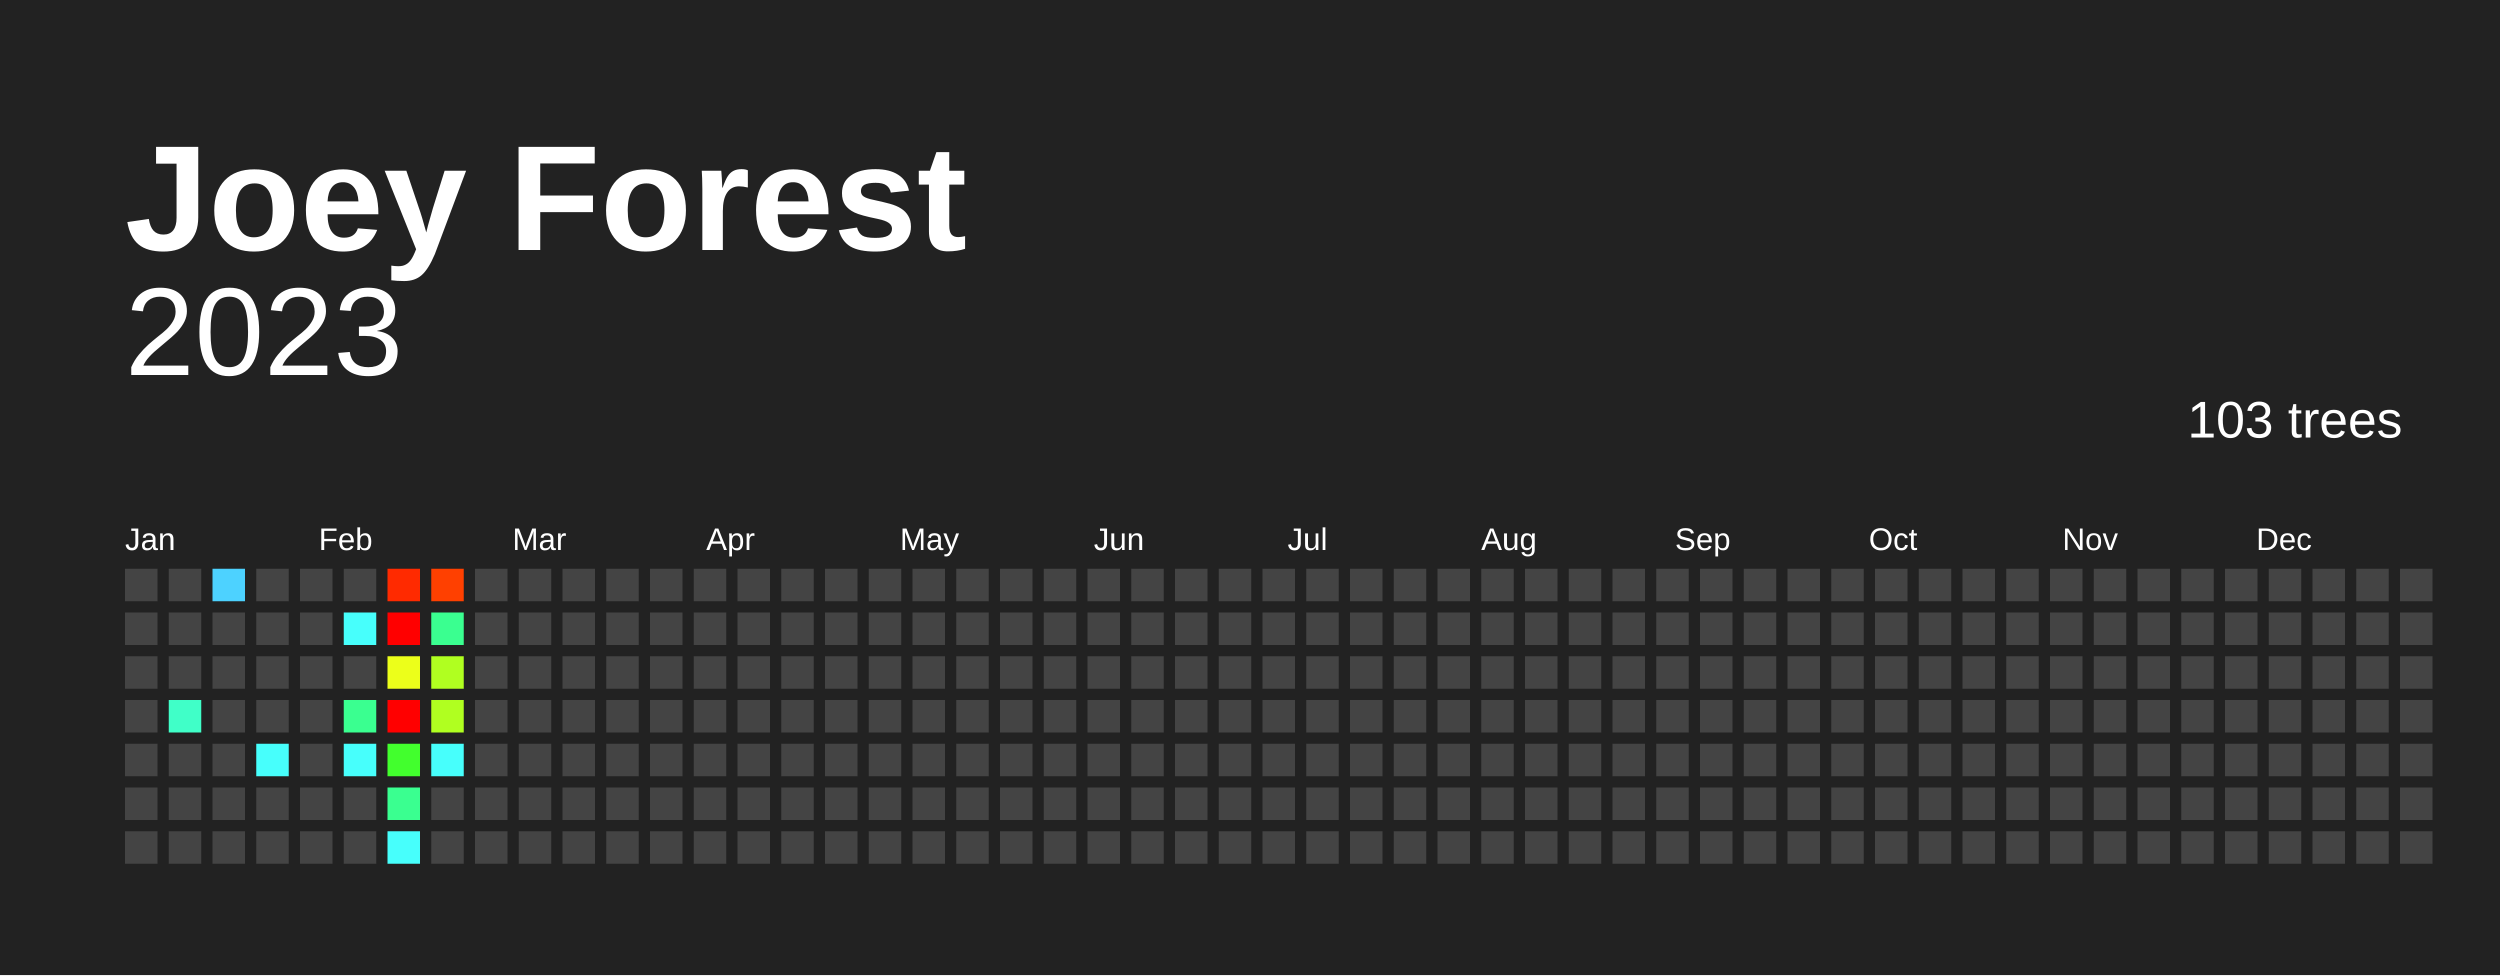
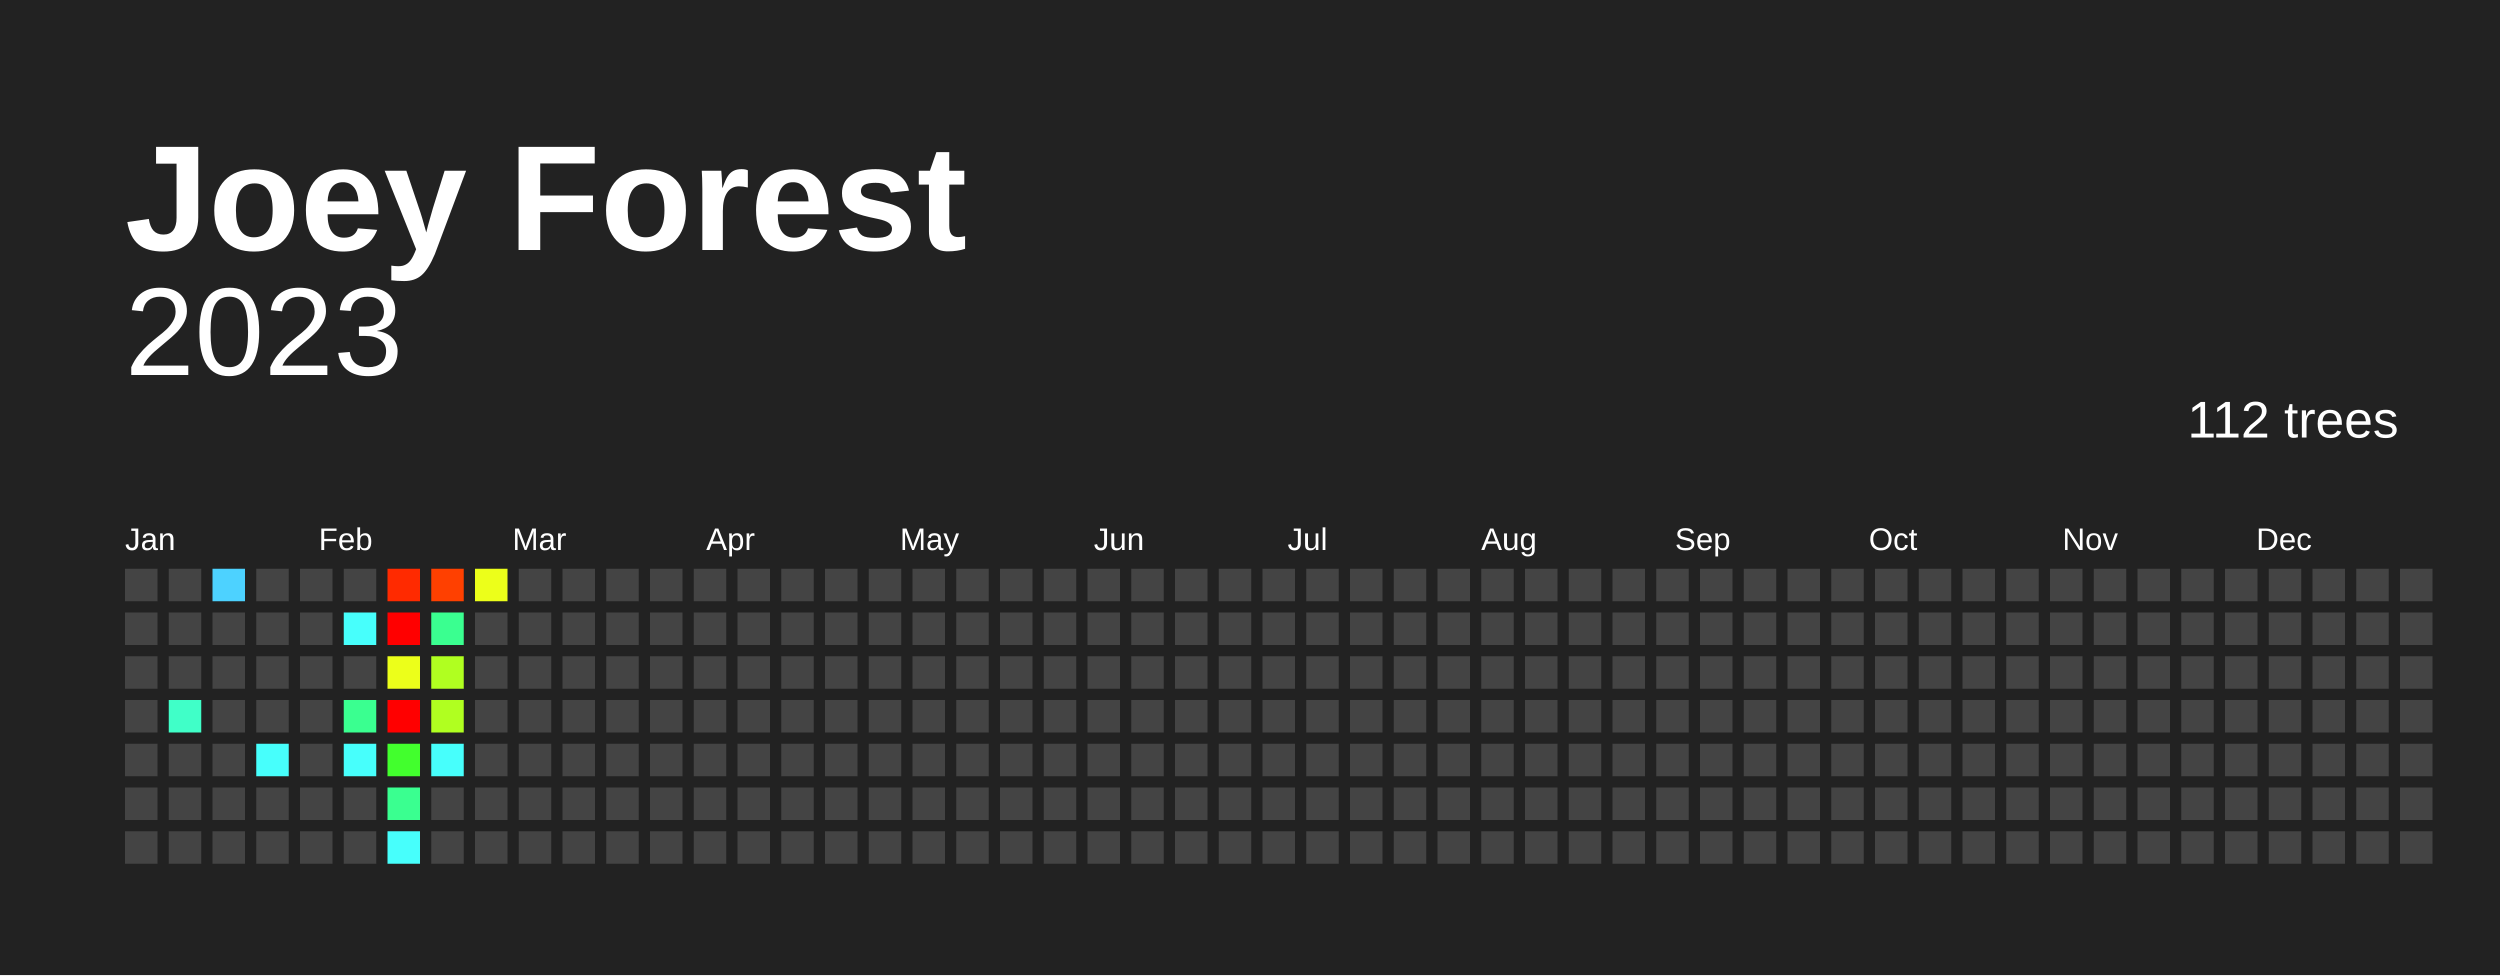
<svg xmlns="http://www.w3.org/2000/svg" baseProfile="full" height="78mm" version="1.1" viewBox="0,0,200,78" width="200mm">
  <defs />
  <rect fill="#222222" height="78" width="200" x="0" y="0" />
  <text fill="#FFFFFF" style="font-size:12px; font-family:Arial; font-weight:bold;" x="10" y="20">Joey Forest</text>
  <text alignment-baseline="hanging" fill="#FFFFFF" style="font-size:10.0px; font-family:Arial;" x="10" y="30">2023</text>
-   <text alignment-baseline="hanging" fill="#FFFFFF" style="font-size:4.125px; font-family:Arial;" x="175" y="35">103 trees</text>
+   <text alignment-baseline="hanging" fill="#FFFFFF" style="font-size:4.125px; font-family:Arial;" x="175" y="35">112 trees</text>
  <text fill="#FFFFFF" style="font-size:2.5px; font-family:Arial" x="10.0" y="44">Jan</text>
  <text fill="#FFFFFF" style="font-size:2.5px; font-family:Arial" x="25.5" y="44">Feb</text>
  <text fill="#FFFFFF" style="font-size:2.5px; font-family:Arial" x="41.0" y="44">Mar</text>
  <text fill="#FFFFFF" style="font-size:2.5px; font-family:Arial" x="56.5" y="44">Apr</text>
  <text fill="#FFFFFF" style="font-size:2.5px; font-family:Arial" x="72.0" y="44">May</text>
  <text fill="#FFFFFF" style="font-size:2.5px; font-family:Arial" x="87.5" y="44">Jun</text>
  <text fill="#FFFFFF" style="font-size:2.5px; font-family:Arial" x="103.0" y="44">Jul</text>
  <text fill="#FFFFFF" style="font-size:2.5px; font-family:Arial" x="118.5" y="44">Aug</text>
  <text fill="#FFFFFF" style="font-size:2.5px; font-family:Arial" x="134.0" y="44">Sep</text>
  <text fill="#FFFFFF" style="font-size:2.5px; font-family:Arial" x="149.5" y="44">Oct</text>
  <text fill="#FFFFFF" style="font-size:2.5px; font-family:Arial" x="165.0" y="44">Nov</text>
  <text fill="#FFFFFF" style="font-size:2.5px; font-family:Arial" x="180.5" y="44">Dec</text>
  <rect fill="#444444" height="2.6" width="2.6" x="10.0" y="45.5" />
  <rect fill="#444444" height="2.6" width="2.6" x="10.0" y="49.0" />
  <rect fill="#444444" height="2.6" width="2.6" x="10.0" y="52.5" />
  <rect fill="#444444" height="2.6" width="2.6" x="10.0" y="56.0" />
  <rect fill="#444444" height="2.6" width="2.6" x="10.0" y="59.5" />
  <rect fill="#444444" height="2.6" width="2.6" x="10.0" y="63.0" />
  <rect fill="#444444" height="2.6" width="2.6" x="10.0" y="66.5" />
  <rect fill="#444444" height="2.6" width="2.6" x="13.5" y="45.5" />
  <rect fill="#444444" height="2.6" width="2.6" x="13.5" y="49.0" />
  <rect fill="#444444" height="2.6" width="2.6" x="13.5" y="52.5" />
  <rect fill="#40ffc8" height="2.6" width="2.6" x="13.5" y="56.0" />
  <rect fill="#444444" height="2.6" width="2.6" x="13.5" y="59.5" />
  <rect fill="#444444" height="2.6" width="2.6" x="13.5" y="63.0" />
  <rect fill="#444444" height="2.6" width="2.6" x="13.5" y="66.5" />
  <rect fill="#4dd2ff" height="2.6" width="2.6" x="17.0" y="45.5" />
  <rect fill="#444444" height="2.6" width="2.6" x="17.0" y="49.0" />
  <rect fill="#444444" height="2.6" width="2.6" x="17.0" y="52.5" />
  <rect fill="#444444" height="2.6" width="2.6" x="17.0" y="56.0" />
  <rect fill="#444444" height="2.6" width="2.6" x="17.0" y="59.5" />
  <rect fill="#444444" height="2.6" width="2.6" x="17.0" y="63.0" />
  <rect fill="#444444" height="2.6" width="2.6" x="17.0" y="66.5" />
  <rect fill="#444444" height="2.6" width="2.6" x="20.5" y="45.5" />
  <rect fill="#444444" height="2.6" width="2.6" x="20.5" y="49.0" />
  <rect fill="#444444" height="2.6" width="2.6" x="20.5" y="52.5" />
  <rect fill="#444444" height="2.6" width="2.6" x="20.5" y="56.0" />
  <rect fill="#47fffc" height="2.6" width="2.6" x="20.5" y="59.5" />
  <rect fill="#444444" height="2.6" width="2.6" x="20.5" y="63.0" />
  <rect fill="#444444" height="2.6" width="2.6" x="20.5" y="66.5" />
  <rect fill="#444444" height="2.6" width="2.6" x="24.0" y="45.5" />
  <rect fill="#444444" height="2.6" width="2.6" x="24.0" y="49.0" />
  <rect fill="#444444" height="2.6" width="2.6" x="24.0" y="52.5" />
  <rect fill="#444444" height="2.6" width="2.6" x="24.0" y="56.0" />
  <rect fill="#444444" height="2.6" width="2.6" x="24.0" y="59.5" />
  <rect fill="#444444" height="2.6" width="2.6" x="24.0" y="63.0" />
  <rect fill="#444444" height="2.6" width="2.6" x="24.0" y="66.5" />
  <rect fill="#444444" height="2.6" width="2.6" x="27.5" y="45.5" />
  <rect fill="#47fffc" height="2.6" width="2.6" x="27.5" y="49.0" />
  <rect fill="#444444" height="2.6" width="2.6" x="27.5" y="52.5" />
  <rect fill="#3aff90" height="2.6" width="2.6" x="27.5" y="56.0" />
  <rect fill="#47fffc" height="2.6" width="2.6" x="27.5" y="59.5" />
  <rect fill="#444444" height="2.6" width="2.6" x="27.5" y="63.0" />
  <rect fill="#444444" height="2.6" width="2.6" x="27.5" y="66.5" />
  <rect fill="#ff2a00" height="2.6" width="2.6" x="31.0" y="45.5" />
  <rect fill="red" height="2.6" width="2.6" x="31.0" y="49.0" />
  <rect fill="#ecff1a" height="2.6" width="2.6" x="31.0" y="52.5" />
  <rect fill="red" height="2.6" width="2.6" x="31.0" y="56.0" />
  <rect fill="#42ff2d" height="2.6" width="2.6" x="31.0" y="59.5" />
  <rect fill="#3aff90" height="2.6" width="2.6" x="31.0" y="63.0" />
  <rect fill="#47fffc" height="2.6" width="2.6" x="31.0" y="66.5" />
  <rect fill="#ff4000" height="2.6" width="2.6" x="34.5" y="45.5" />
  <rect fill="#3aff90" height="2.6" width="2.6" x="34.5" y="49.0" />
  <rect fill="#b0ff20" height="2.6" width="2.6" x="34.5" y="52.5" />
  <rect fill="#b0ff20" height="2.6" width="2.6" x="34.5" y="56.0" />
  <rect fill="#47fffc" height="2.6" width="2.6" x="34.5" y="59.5" />
  <rect fill="#444444" height="2.6" width="2.6" x="34.5" y="63.0" />
  <rect fill="#444444" height="2.6" width="2.6" x="34.5" y="66.5" />
-   <rect fill="#444444" height="2.6" width="2.6" x="38.0" y="45.5" />
+   <rect fill="#ecff1a" height="2.6" width="2.6" x="38.0" y="45.5" />
  <rect fill="#444444" height="2.6" width="2.6" x="38.0" y="49.0" />
  <rect fill="#444444" height="2.6" width="2.6" x="38.0" y="52.5" />
  <rect fill="#444444" height="2.6" width="2.6" x="38.0" y="56.0" />
  <rect fill="#444444" height="2.6" width="2.6" x="38.0" y="59.5" />
  <rect fill="#444444" height="2.6" width="2.6" x="38.0" y="63.0" />
  <rect fill="#444444" height="2.6" width="2.6" x="38.0" y="66.5" />
  <rect fill="#444444" height="2.6" width="2.6" x="41.5" y="45.5" />
  <rect fill="#444444" height="2.6" width="2.6" x="41.5" y="49.0" />
  <rect fill="#444444" height="2.6" width="2.6" x="41.5" y="52.5" />
  <rect fill="#444444" height="2.6" width="2.6" x="41.5" y="56.0" />
  <rect fill="#444444" height="2.6" width="2.6" x="41.5" y="59.5" />
  <rect fill="#444444" height="2.6" width="2.6" x="41.5" y="63.0" />
  <rect fill="#444444" height="2.6" width="2.6" x="41.5" y="66.5" />
  <rect fill="#444444" height="2.6" width="2.6" x="45.0" y="45.5" />
  <rect fill="#444444" height="2.6" width="2.6" x="45.0" y="49.0" />
  <rect fill="#444444" height="2.6" width="2.6" x="45.0" y="52.5" />
  <rect fill="#444444" height="2.6" width="2.6" x="45.0" y="56.0" />
  <rect fill="#444444" height="2.6" width="2.6" x="45.0" y="59.5" />
  <rect fill="#444444" height="2.6" width="2.6" x="45.0" y="63.0" />
  <rect fill="#444444" height="2.6" width="2.6" x="45.0" y="66.5" />
  <rect fill="#444444" height="2.6" width="2.6" x="48.5" y="45.5" />
  <rect fill="#444444" height="2.6" width="2.6" x="48.5" y="49.0" />
  <rect fill="#444444" height="2.6" width="2.6" x="48.5" y="52.5" />
  <rect fill="#444444" height="2.6" width="2.6" x="48.5" y="56.0" />
  <rect fill="#444444" height="2.6" width="2.6" x="48.5" y="59.5" />
  <rect fill="#444444" height="2.6" width="2.6" x="48.5" y="63.0" />
  <rect fill="#444444" height="2.6" width="2.6" x="48.5" y="66.5" />
  <rect fill="#444444" height="2.6" width="2.6" x="52.0" y="45.5" />
  <rect fill="#444444" height="2.6" width="2.6" x="52.0" y="49.0" />
  <rect fill="#444444" height="2.6" width="2.6" x="52.0" y="52.5" />
  <rect fill="#444444" height="2.6" width="2.6" x="52.0" y="56.0" />
  <rect fill="#444444" height="2.6" width="2.6" x="52.0" y="59.5" />
  <rect fill="#444444" height="2.6" width="2.6" x="52.0" y="63.0" />
  <rect fill="#444444" height="2.6" width="2.6" x="52.0" y="66.5" />
  <rect fill="#444444" height="2.6" width="2.6" x="55.5" y="45.5" />
  <rect fill="#444444" height="2.6" width="2.6" x="55.5" y="49.0" />
  <rect fill="#444444" height="2.6" width="2.6" x="55.5" y="52.5" />
  <rect fill="#444444" height="2.6" width="2.6" x="55.5" y="56.0" />
  <rect fill="#444444" height="2.6" width="2.6" x="55.5" y="59.5" />
  <rect fill="#444444" height="2.6" width="2.6" x="55.5" y="63.0" />
  <rect fill="#444444" height="2.6" width="2.6" x="55.5" y="66.5" />
  <rect fill="#444444" height="2.6" width="2.6" x="59.0" y="45.5" />
  <rect fill="#444444" height="2.6" width="2.6" x="59.0" y="49.0" />
  <rect fill="#444444" height="2.6" width="2.6" x="59.0" y="52.5" />
  <rect fill="#444444" height="2.6" width="2.6" x="59.0" y="56.0" />
  <rect fill="#444444" height="2.6" width="2.6" x="59.0" y="59.5" />
  <rect fill="#444444" height="2.6" width="2.6" x="59.0" y="63.0" />
  <rect fill="#444444" height="2.6" width="2.6" x="59.0" y="66.5" />
  <rect fill="#444444" height="2.6" width="2.6" x="62.5" y="45.5" />
  <rect fill="#444444" height="2.6" width="2.6" x="62.5" y="49.0" />
  <rect fill="#444444" height="2.6" width="2.6" x="62.5" y="52.5" />
  <rect fill="#444444" height="2.6" width="2.6" x="62.5" y="56.0" />
  <rect fill="#444444" height="2.6" width="2.6" x="62.5" y="59.5" />
  <rect fill="#444444" height="2.6" width="2.6" x="62.5" y="63.0" />
  <rect fill="#444444" height="2.6" width="2.6" x="62.5" y="66.5" />
  <rect fill="#444444" height="2.6" width="2.6" x="66.0" y="45.5" />
  <rect fill="#444444" height="2.6" width="2.6" x="66.0" y="49.0" />
  <rect fill="#444444" height="2.6" width="2.6" x="66.0" y="52.5" />
  <rect fill="#444444" height="2.6" width="2.6" x="66.0" y="56.0" />
  <rect fill="#444444" height="2.6" width="2.6" x="66.0" y="59.5" />
  <rect fill="#444444" height="2.6" width="2.6" x="66.0" y="63.0" />
  <rect fill="#444444" height="2.6" width="2.6" x="66.0" y="66.5" />
  <rect fill="#444444" height="2.6" width="2.6" x="69.5" y="45.5" />
  <rect fill="#444444" height="2.6" width="2.6" x="69.5" y="49.0" />
  <rect fill="#444444" height="2.6" width="2.6" x="69.5" y="52.5" />
  <rect fill="#444444" height="2.6" width="2.6" x="69.5" y="56.0" />
  <rect fill="#444444" height="2.6" width="2.6" x="69.5" y="59.5" />
  <rect fill="#444444" height="2.6" width="2.6" x="69.5" y="63.0" />
  <rect fill="#444444" height="2.6" width="2.6" x="69.5" y="66.5" />
  <rect fill="#444444" height="2.6" width="2.6" x="73.0" y="45.5" />
  <rect fill="#444444" height="2.6" width="2.6" x="73.0" y="49.0" />
  <rect fill="#444444" height="2.6" width="2.6" x="73.0" y="52.5" />
  <rect fill="#444444" height="2.6" width="2.6" x="73.0" y="56.0" />
  <rect fill="#444444" height="2.6" width="2.6" x="73.0" y="59.5" />
  <rect fill="#444444" height="2.6" width="2.6" x="73.0" y="63.0" />
  <rect fill="#444444" height="2.6" width="2.6" x="73.0" y="66.5" />
  <rect fill="#444444" height="2.6" width="2.6" x="76.5" y="45.5" />
  <rect fill="#444444" height="2.6" width="2.6" x="76.5" y="49.0" />
  <rect fill="#444444" height="2.6" width="2.6" x="76.5" y="52.5" />
  <rect fill="#444444" height="2.6" width="2.6" x="76.5" y="56.0" />
  <rect fill="#444444" height="2.6" width="2.6" x="76.5" y="59.5" />
  <rect fill="#444444" height="2.6" width="2.6" x="76.5" y="63.0" />
  <rect fill="#444444" height="2.6" width="2.6" x="76.5" y="66.5" />
  <rect fill="#444444" height="2.6" width="2.6" x="80.0" y="45.5" />
  <rect fill="#444444" height="2.6" width="2.6" x="80.0" y="49.0" />
  <rect fill="#444444" height="2.6" width="2.6" x="80.0" y="52.5" />
  <rect fill="#444444" height="2.6" width="2.6" x="80.0" y="56.0" />
  <rect fill="#444444" height="2.6" width="2.6" x="80.0" y="59.5" />
  <rect fill="#444444" height="2.6" width="2.6" x="80.0" y="63.0" />
  <rect fill="#444444" height="2.6" width="2.6" x="80.0" y="66.5" />
  <rect fill="#444444" height="2.6" width="2.6" x="83.5" y="45.5" />
  <rect fill="#444444" height="2.6" width="2.6" x="83.5" y="49.0" />
  <rect fill="#444444" height="2.6" width="2.6" x="83.5" y="52.5" />
  <rect fill="#444444" height="2.6" width="2.6" x="83.5" y="56.0" />
  <rect fill="#444444" height="2.6" width="2.6" x="83.5" y="59.5" />
  <rect fill="#444444" height="2.6" width="2.6" x="83.5" y="63.0" />
  <rect fill="#444444" height="2.6" width="2.6" x="83.5" y="66.5" />
  <rect fill="#444444" height="2.6" width="2.6" x="87.0" y="45.5" />
  <rect fill="#444444" height="2.6" width="2.6" x="87.0" y="49.0" />
  <rect fill="#444444" height="2.6" width="2.6" x="87.0" y="52.5" />
  <rect fill="#444444" height="2.6" width="2.6" x="87.0" y="56.0" />
  <rect fill="#444444" height="2.6" width="2.6" x="87.0" y="59.5" />
  <rect fill="#444444" height="2.6" width="2.6" x="87.0" y="63.0" />
  <rect fill="#444444" height="2.6" width="2.6" x="87.0" y="66.5" />
  <rect fill="#444444" height="2.6" width="2.6" x="90.5" y="45.5" />
  <rect fill="#444444" height="2.6" width="2.6" x="90.5" y="49.0" />
  <rect fill="#444444" height="2.6" width="2.6" x="90.5" y="52.5" />
  <rect fill="#444444" height="2.6" width="2.6" x="90.5" y="56.0" />
  <rect fill="#444444" height="2.6" width="2.6" x="90.5" y="59.5" />
  <rect fill="#444444" height="2.6" width="2.6" x="90.5" y="63.0" />
  <rect fill="#444444" height="2.6" width="2.6" x="90.5" y="66.5" />
  <rect fill="#444444" height="2.6" width="2.6" x="94.0" y="45.5" />
  <rect fill="#444444" height="2.6" width="2.6" x="94.0" y="49.0" />
  <rect fill="#444444" height="2.6" width="2.6" x="94.0" y="52.5" />
  <rect fill="#444444" height="2.6" width="2.6" x="94.0" y="56.0" />
  <rect fill="#444444" height="2.6" width="2.6" x="94.0" y="59.5" />
  <rect fill="#444444" height="2.6" width="2.6" x="94.0" y="63.0" />
  <rect fill="#444444" height="2.6" width="2.6" x="94.0" y="66.5" />
  <rect fill="#444444" height="2.6" width="2.6" x="97.5" y="45.5" />
  <rect fill="#444444" height="2.6" width="2.6" x="97.5" y="49.0" />
  <rect fill="#444444" height="2.6" width="2.6" x="97.5" y="52.5" />
  <rect fill="#444444" height="2.6" width="2.6" x="97.5" y="56.0" />
  <rect fill="#444444" height="2.6" width="2.6" x="97.5" y="59.5" />
  <rect fill="#444444" height="2.6" width="2.6" x="97.5" y="63.0" />
  <rect fill="#444444" height="2.6" width="2.6" x="97.5" y="66.5" />
  <rect fill="#444444" height="2.6" width="2.6" x="101.0" y="45.5" />
  <rect fill="#444444" height="2.6" width="2.6" x="101.0" y="49.0" />
  <rect fill="#444444" height="2.6" width="2.6" x="101.0" y="52.5" />
  <rect fill="#444444" height="2.6" width="2.6" x="101.0" y="56.0" />
  <rect fill="#444444" height="2.6" width="2.6" x="101.0" y="59.5" />
  <rect fill="#444444" height="2.6" width="2.6" x="101.0" y="63.0" />
  <rect fill="#444444" height="2.6" width="2.6" x="101.0" y="66.5" />
  <rect fill="#444444" height="2.6" width="2.6" x="104.5" y="45.5" />
  <rect fill="#444444" height="2.6" width="2.6" x="104.5" y="49.0" />
  <rect fill="#444444" height="2.6" width="2.6" x="104.5" y="52.5" />
  <rect fill="#444444" height="2.6" width="2.6" x="104.5" y="56.0" />
  <rect fill="#444444" height="2.6" width="2.6" x="104.5" y="59.5" />
  <rect fill="#444444" height="2.6" width="2.6" x="104.5" y="63.0" />
  <rect fill="#444444" height="2.6" width="2.6" x="104.5" y="66.5" />
  <rect fill="#444444" height="2.6" width="2.6" x="108.0" y="45.5" />
  <rect fill="#444444" height="2.6" width="2.6" x="108.0" y="49.0" />
  <rect fill="#444444" height="2.6" width="2.6" x="108.0" y="52.5" />
  <rect fill="#444444" height="2.6" width="2.6" x="108.0" y="56.0" />
  <rect fill="#444444" height="2.6" width="2.6" x="108.0" y="59.5" />
  <rect fill="#444444" height="2.6" width="2.6" x="108.0" y="63.0" />
  <rect fill="#444444" height="2.6" width="2.6" x="108.0" y="66.5" />
  <rect fill="#444444" height="2.6" width="2.6" x="111.5" y="45.5" />
  <rect fill="#444444" height="2.6" width="2.6" x="111.5" y="49.0" />
  <rect fill="#444444" height="2.6" width="2.6" x="111.5" y="52.5" />
  <rect fill="#444444" height="2.6" width="2.6" x="111.5" y="56.0" />
  <rect fill="#444444" height="2.6" width="2.6" x="111.5" y="59.5" />
  <rect fill="#444444" height="2.6" width="2.6" x="111.5" y="63.0" />
  <rect fill="#444444" height="2.6" width="2.6" x="111.5" y="66.5" />
  <rect fill="#444444" height="2.6" width="2.6" x="115.0" y="45.5" />
  <rect fill="#444444" height="2.6" width="2.6" x="115.0" y="49.0" />
  <rect fill="#444444" height="2.6" width="2.6" x="115.0" y="52.5" />
  <rect fill="#444444" height="2.6" width="2.6" x="115.0" y="56.0" />
  <rect fill="#444444" height="2.6" width="2.6" x="115.0" y="59.5" />
  <rect fill="#444444" height="2.6" width="2.6" x="115.0" y="63.0" />
  <rect fill="#444444" height="2.6" width="2.6" x="115.0" y="66.5" />
  <rect fill="#444444" height="2.6" width="2.6" x="118.5" y="45.5" />
  <rect fill="#444444" height="2.6" width="2.6" x="118.5" y="49.0" />
  <rect fill="#444444" height="2.6" width="2.6" x="118.5" y="52.5" />
  <rect fill="#444444" height="2.6" width="2.6" x="118.5" y="56.0" />
  <rect fill="#444444" height="2.6" width="2.6" x="118.5" y="59.5" />
  <rect fill="#444444" height="2.6" width="2.6" x="118.5" y="63.0" />
  <rect fill="#444444" height="2.6" width="2.6" x="118.5" y="66.5" />
  <rect fill="#444444" height="2.6" width="2.6" x="122.0" y="45.5" />
  <rect fill="#444444" height="2.6" width="2.6" x="122.0" y="49.0" />
  <rect fill="#444444" height="2.6" width="2.6" x="122.0" y="52.5" />
  <rect fill="#444444" height="2.6" width="2.6" x="122.0" y="56.0" />
  <rect fill="#444444" height="2.6" width="2.6" x="122.0" y="59.5" />
  <rect fill="#444444" height="2.6" width="2.6" x="122.0" y="63.0" />
  <rect fill="#444444" height="2.6" width="2.6" x="122.0" y="66.5" />
  <rect fill="#444444" height="2.6" width="2.6" x="125.5" y="45.5" />
  <rect fill="#444444" height="2.6" width="2.6" x="125.5" y="49.0" />
  <rect fill="#444444" height="2.6" width="2.6" x="125.5" y="52.5" />
  <rect fill="#444444" height="2.6" width="2.6" x="125.5" y="56.0" />
  <rect fill="#444444" height="2.6" width="2.6" x="125.5" y="59.5" />
  <rect fill="#444444" height="2.6" width="2.6" x="125.5" y="63.0" />
  <rect fill="#444444" height="2.6" width="2.6" x="125.5" y="66.5" />
  <rect fill="#444444" height="2.6" width="2.6" x="129.0" y="45.5" />
  <rect fill="#444444" height="2.6" width="2.6" x="129.0" y="49.0" />
  <rect fill="#444444" height="2.6" width="2.6" x="129.0" y="52.5" />
  <rect fill="#444444" height="2.6" width="2.6" x="129.0" y="56.0" />
  <rect fill="#444444" height="2.6" width="2.6" x="129.0" y="59.5" />
  <rect fill="#444444" height="2.6" width="2.6" x="129.0" y="63.0" />
  <rect fill="#444444" height="2.6" width="2.6" x="129.0" y="66.5" />
  <rect fill="#444444" height="2.6" width="2.6" x="132.5" y="45.5" />
  <rect fill="#444444" height="2.6" width="2.6" x="132.5" y="49.0" />
  <rect fill="#444444" height="2.6" width="2.6" x="132.5" y="52.5" />
  <rect fill="#444444" height="2.6" width="2.6" x="132.5" y="56.0" />
  <rect fill="#444444" height="2.6" width="2.6" x="132.5" y="59.5" />
  <rect fill="#444444" height="2.6" width="2.6" x="132.5" y="63.0" />
  <rect fill="#444444" height="2.6" width="2.6" x="132.5" y="66.5" />
  <rect fill="#444444" height="2.6" width="2.6" x="136.0" y="45.5" />
  <rect fill="#444444" height="2.6" width="2.6" x="136.0" y="49.0" />
  <rect fill="#444444" height="2.6" width="2.6" x="136.0" y="52.5" />
  <rect fill="#444444" height="2.6" width="2.6" x="136.0" y="56.0" />
  <rect fill="#444444" height="2.6" width="2.6" x="136.0" y="59.5" />
  <rect fill="#444444" height="2.6" width="2.6" x="136.0" y="63.0" />
  <rect fill="#444444" height="2.6" width="2.6" x="136.0" y="66.5" />
  <rect fill="#444444" height="2.6" width="2.6" x="139.5" y="45.5" />
  <rect fill="#444444" height="2.6" width="2.6" x="139.5" y="49.0" />
  <rect fill="#444444" height="2.6" width="2.6" x="139.5" y="52.5" />
  <rect fill="#444444" height="2.6" width="2.6" x="139.5" y="56.0" />
  <rect fill="#444444" height="2.6" width="2.6" x="139.5" y="59.5" />
  <rect fill="#444444" height="2.6" width="2.6" x="139.5" y="63.0" />
  <rect fill="#444444" height="2.6" width="2.6" x="139.5" y="66.5" />
  <rect fill="#444444" height="2.6" width="2.6" x="143.0" y="45.5" />
  <rect fill="#444444" height="2.6" width="2.6" x="143.0" y="49.0" />
  <rect fill="#444444" height="2.6" width="2.6" x="143.0" y="52.5" />
  <rect fill="#444444" height="2.6" width="2.6" x="143.0" y="56.0" />
  <rect fill="#444444" height="2.6" width="2.6" x="143.0" y="59.5" />
  <rect fill="#444444" height="2.6" width="2.6" x="143.0" y="63.0" />
  <rect fill="#444444" height="2.6" width="2.6" x="143.0" y="66.5" />
  <rect fill="#444444" height="2.6" width="2.6" x="146.5" y="45.5" />
  <rect fill="#444444" height="2.6" width="2.6" x="146.5" y="49.0" />
  <rect fill="#444444" height="2.6" width="2.6" x="146.5" y="52.5" />
  <rect fill="#444444" height="2.6" width="2.6" x="146.5" y="56.0" />
  <rect fill="#444444" height="2.6" width="2.6" x="146.5" y="59.5" />
  <rect fill="#444444" height="2.6" width="2.6" x="146.5" y="63.0" />
  <rect fill="#444444" height="2.6" width="2.6" x="146.5" y="66.5" />
  <rect fill="#444444" height="2.6" width="2.6" x="150.0" y="45.5" />
  <rect fill="#444444" height="2.6" width="2.6" x="150.0" y="49.0" />
  <rect fill="#444444" height="2.6" width="2.6" x="150.0" y="52.5" />
  <rect fill="#444444" height="2.6" width="2.6" x="150.0" y="56.0" />
  <rect fill="#444444" height="2.6" width="2.6" x="150.0" y="59.5" />
  <rect fill="#444444" height="2.6" width="2.6" x="150.0" y="63.0" />
  <rect fill="#444444" height="2.6" width="2.6" x="150.0" y="66.5" />
  <rect fill="#444444" height="2.6" width="2.6" x="153.5" y="45.5" />
  <rect fill="#444444" height="2.6" width="2.6" x="153.5" y="49.0" />
  <rect fill="#444444" height="2.6" width="2.6" x="153.5" y="52.5" />
  <rect fill="#444444" height="2.6" width="2.6" x="153.5" y="56.0" />
  <rect fill="#444444" height="2.6" width="2.6" x="153.5" y="59.5" />
  <rect fill="#444444" height="2.6" width="2.6" x="153.5" y="63.0" />
  <rect fill="#444444" height="2.6" width="2.6" x="153.5" y="66.5" />
  <rect fill="#444444" height="2.6" width="2.6" x="157.0" y="45.5" />
  <rect fill="#444444" height="2.6" width="2.6" x="157.0" y="49.0" />
  <rect fill="#444444" height="2.6" width="2.6" x="157.0" y="52.5" />
  <rect fill="#444444" height="2.6" width="2.6" x="157.0" y="56.0" />
  <rect fill="#444444" height="2.6" width="2.6" x="157.0" y="59.5" />
  <rect fill="#444444" height="2.6" width="2.6" x="157.0" y="63.0" />
  <rect fill="#444444" height="2.6" width="2.6" x="157.0" y="66.5" />
  <rect fill="#444444" height="2.6" width="2.6" x="160.5" y="45.5" />
  <rect fill="#444444" height="2.6" width="2.6" x="160.5" y="49.0" />
  <rect fill="#444444" height="2.6" width="2.6" x="160.5" y="52.5" />
  <rect fill="#444444" height="2.6" width="2.6" x="160.5" y="56.0" />
  <rect fill="#444444" height="2.6" width="2.6" x="160.5" y="59.5" />
  <rect fill="#444444" height="2.6" width="2.6" x="160.5" y="63.0" />
  <rect fill="#444444" height="2.6" width="2.6" x="160.5" y="66.5" />
  <rect fill="#444444" height="2.6" width="2.6" x="164.0" y="45.5" />
  <rect fill="#444444" height="2.6" width="2.6" x="164.0" y="49.0" />
  <rect fill="#444444" height="2.6" width="2.6" x="164.0" y="52.5" />
  <rect fill="#444444" height="2.6" width="2.6" x="164.0" y="56.0" />
  <rect fill="#444444" height="2.6" width="2.6" x="164.0" y="59.5" />
  <rect fill="#444444" height="2.6" width="2.6" x="164.0" y="63.0" />
  <rect fill="#444444" height="2.6" width="2.6" x="164.0" y="66.5" />
  <rect fill="#444444" height="2.6" width="2.6" x="167.5" y="45.5" />
  <rect fill="#444444" height="2.6" width="2.6" x="167.5" y="49.0" />
  <rect fill="#444444" height="2.6" width="2.6" x="167.5" y="52.5" />
  <rect fill="#444444" height="2.6" width="2.6" x="167.5" y="56.0" />
  <rect fill="#444444" height="2.6" width="2.6" x="167.5" y="59.5" />
  <rect fill="#444444" height="2.6" width="2.6" x="167.5" y="63.0" />
  <rect fill="#444444" height="2.6" width="2.6" x="167.5" y="66.5" />
  <rect fill="#444444" height="2.6" width="2.6" x="171.0" y="45.5" />
  <rect fill="#444444" height="2.6" width="2.6" x="171.0" y="49.0" />
  <rect fill="#444444" height="2.6" width="2.6" x="171.0" y="52.5" />
  <rect fill="#444444" height="2.6" width="2.6" x="171.0" y="56.0" />
  <rect fill="#444444" height="2.6" width="2.6" x="171.0" y="59.5" />
  <rect fill="#444444" height="2.6" width="2.6" x="171.0" y="63.0" />
  <rect fill="#444444" height="2.6" width="2.6" x="171.0" y="66.5" />
  <rect fill="#444444" height="2.6" width="2.6" x="174.5" y="45.5" />
  <rect fill="#444444" height="2.6" width="2.6" x="174.5" y="49.0" />
  <rect fill="#444444" height="2.6" width="2.6" x="174.5" y="52.5" />
  <rect fill="#444444" height="2.6" width="2.6" x="174.5" y="56.0" />
  <rect fill="#444444" height="2.6" width="2.6" x="174.5" y="59.5" />
  <rect fill="#444444" height="2.6" width="2.6" x="174.5" y="63.0" />
  <rect fill="#444444" height="2.6" width="2.6" x="174.5" y="66.5" />
  <rect fill="#444444" height="2.6" width="2.6" x="178.0" y="45.5" />
  <rect fill="#444444" height="2.6" width="2.6" x="178.0" y="49.0" />
  <rect fill="#444444" height="2.6" width="2.6" x="178.0" y="52.5" />
  <rect fill="#444444" height="2.6" width="2.6" x="178.0" y="56.0" />
  <rect fill="#444444" height="2.6" width="2.6" x="178.0" y="59.5" />
  <rect fill="#444444" height="2.6" width="2.6" x="178.0" y="63.0" />
  <rect fill="#444444" height="2.6" width="2.6" x="178.0" y="66.5" />
  <rect fill="#444444" height="2.6" width="2.6" x="181.5" y="45.5" />
  <rect fill="#444444" height="2.6" width="2.6" x="181.5" y="49.0" />
  <rect fill="#444444" height="2.6" width="2.6" x="181.5" y="52.5" />
  <rect fill="#444444" height="2.6" width="2.6" x="181.5" y="56.0" />
  <rect fill="#444444" height="2.6" width="2.6" x="181.5" y="59.5" />
  <rect fill="#444444" height="2.6" width="2.6" x="181.5" y="63.0" />
  <rect fill="#444444" height="2.6" width="2.6" x="181.5" y="66.5" />
  <rect fill="#444444" height="2.6" width="2.6" x="185.0" y="45.5" />
  <rect fill="#444444" height="2.6" width="2.6" x="185.0" y="49.0" />
  <rect fill="#444444" height="2.6" width="2.6" x="185.0" y="52.5" />
  <rect fill="#444444" height="2.6" width="2.6" x="185.0" y="56.0" />
  <rect fill="#444444" height="2.6" width="2.6" x="185.0" y="59.5" />
  <rect fill="#444444" height="2.6" width="2.6" x="185.0" y="63.0" />
  <rect fill="#444444" height="2.6" width="2.6" x="185.0" y="66.5" />
  <rect fill="#444444" height="2.6" width="2.6" x="188.5" y="45.5" />
  <rect fill="#444444" height="2.6" width="2.6" x="188.5" y="49.0" />
  <rect fill="#444444" height="2.6" width="2.6" x="188.5" y="52.5" />
  <rect fill="#444444" height="2.6" width="2.6" x="188.5" y="56.0" />
  <rect fill="#444444" height="2.6" width="2.6" x="188.5" y="59.5" />
  <rect fill="#444444" height="2.6" width="2.6" x="188.5" y="63.0" />
  <rect fill="#444444" height="2.6" width="2.6" x="188.5" y="66.5" />
  <rect fill="#444444" height="2.6" width="2.6" x="192.0" y="45.5" />
  <rect fill="#444444" height="2.6" width="2.6" x="192.0" y="49.0" />
  <rect fill="#444444" height="2.6" width="2.6" x="192.0" y="52.5" />
  <rect fill="#444444" height="2.6" width="2.6" x="192.0" y="56.0" />
  <rect fill="#444444" height="2.6" width="2.6" x="192.0" y="59.5" />
  <rect fill="#444444" height="2.6" width="2.6" x="192.0" y="63.0" />
  <rect fill="#444444" height="2.6" width="2.6" x="192.0" y="66.5" />
</svg>
